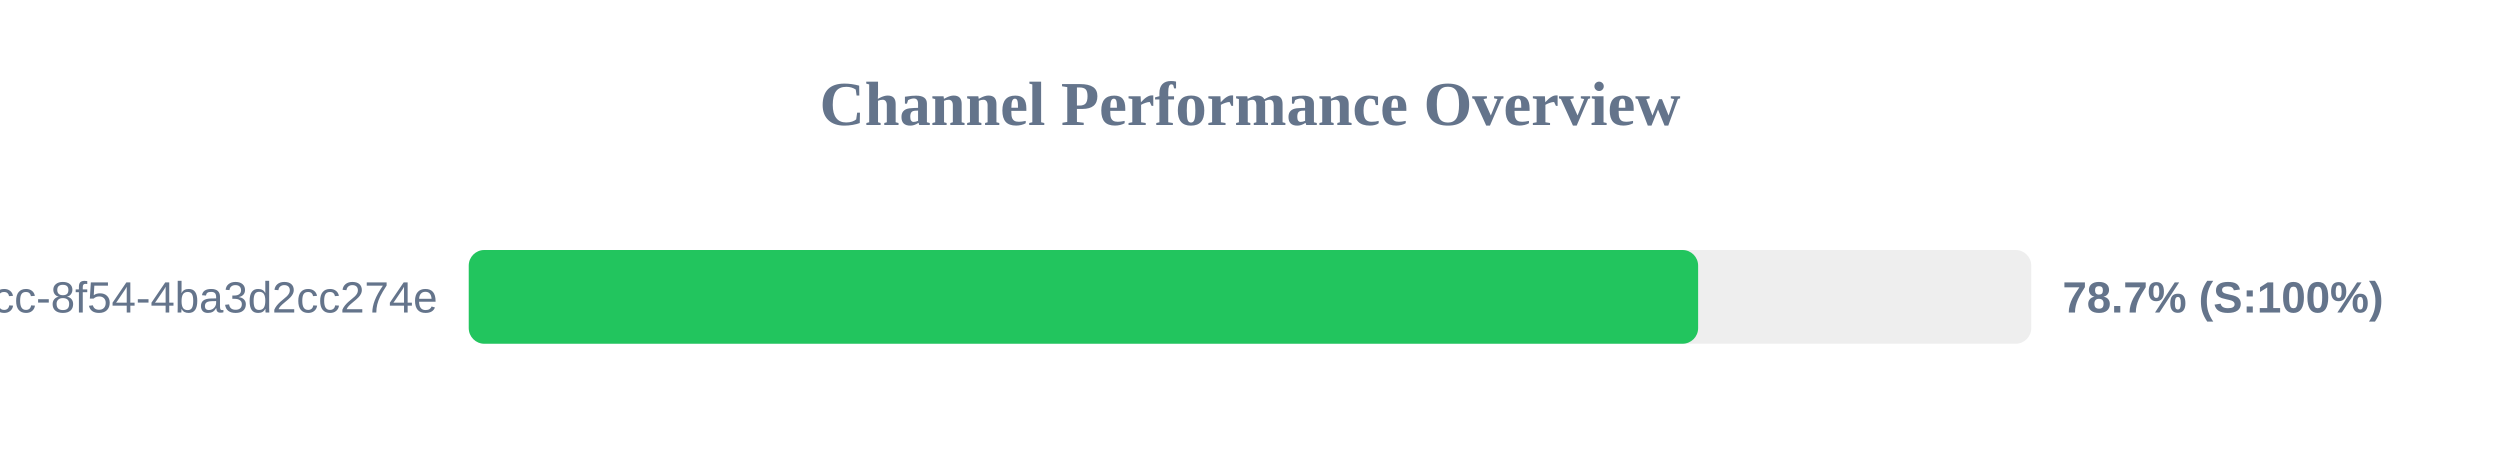
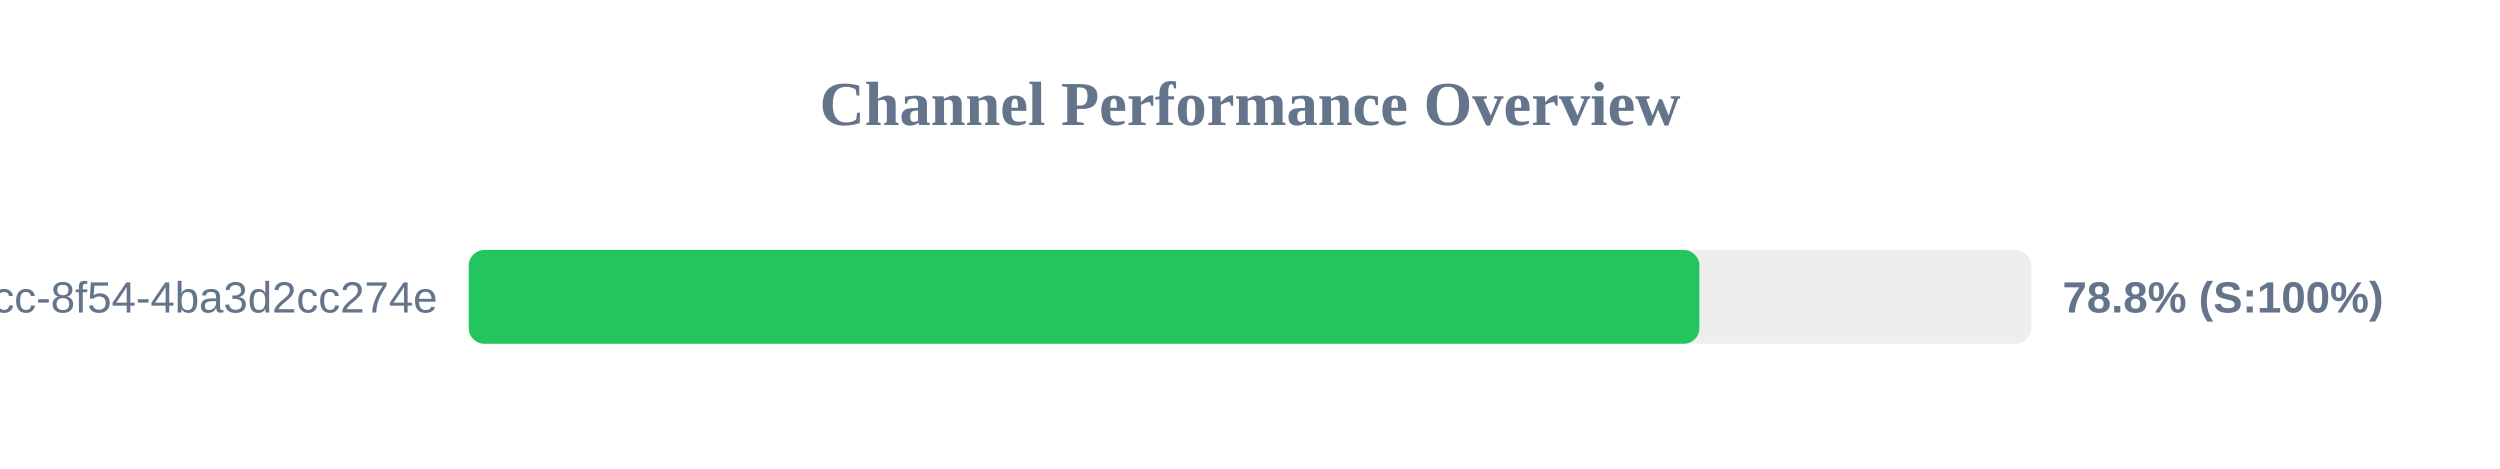
<svg xmlns="http://www.w3.org/2000/svg" width="800" height="150" version="1.1">
  <style>
        .row { font: 14px Arial; fill: #64748b; }
        .score { font: bold 14px Arial; fill: #64748b; }
    </style>
  <text x="400" y="40" text-anchor="middle" font-size="20px" font-weight="bold" fill="#64748b">Channel Performance Overview</text>
  <rect x="150" y="80" width="500" height="30" fill="#eee" rx="5" />
-   <rect x="150" y="80" width="393.4" height="30" fill="#22c55e" rx="5" />
+   <rect x="150" y="80" width="393.8" height="30" fill="#22c55e" rx="5" />
  <text x="140" y="100" text-anchor="end" class="row">?uuid=45cc0b3a-0adb-4dcc-8f54-4ba3d2cc274e</text>
-   <text x="660" y="100" text-anchor="start" class="score">78.7% (S:100%)</text>
+   <text x="660" y="100" text-anchor="start" class="score">78.8% (S:100%)</text>
</svg>
